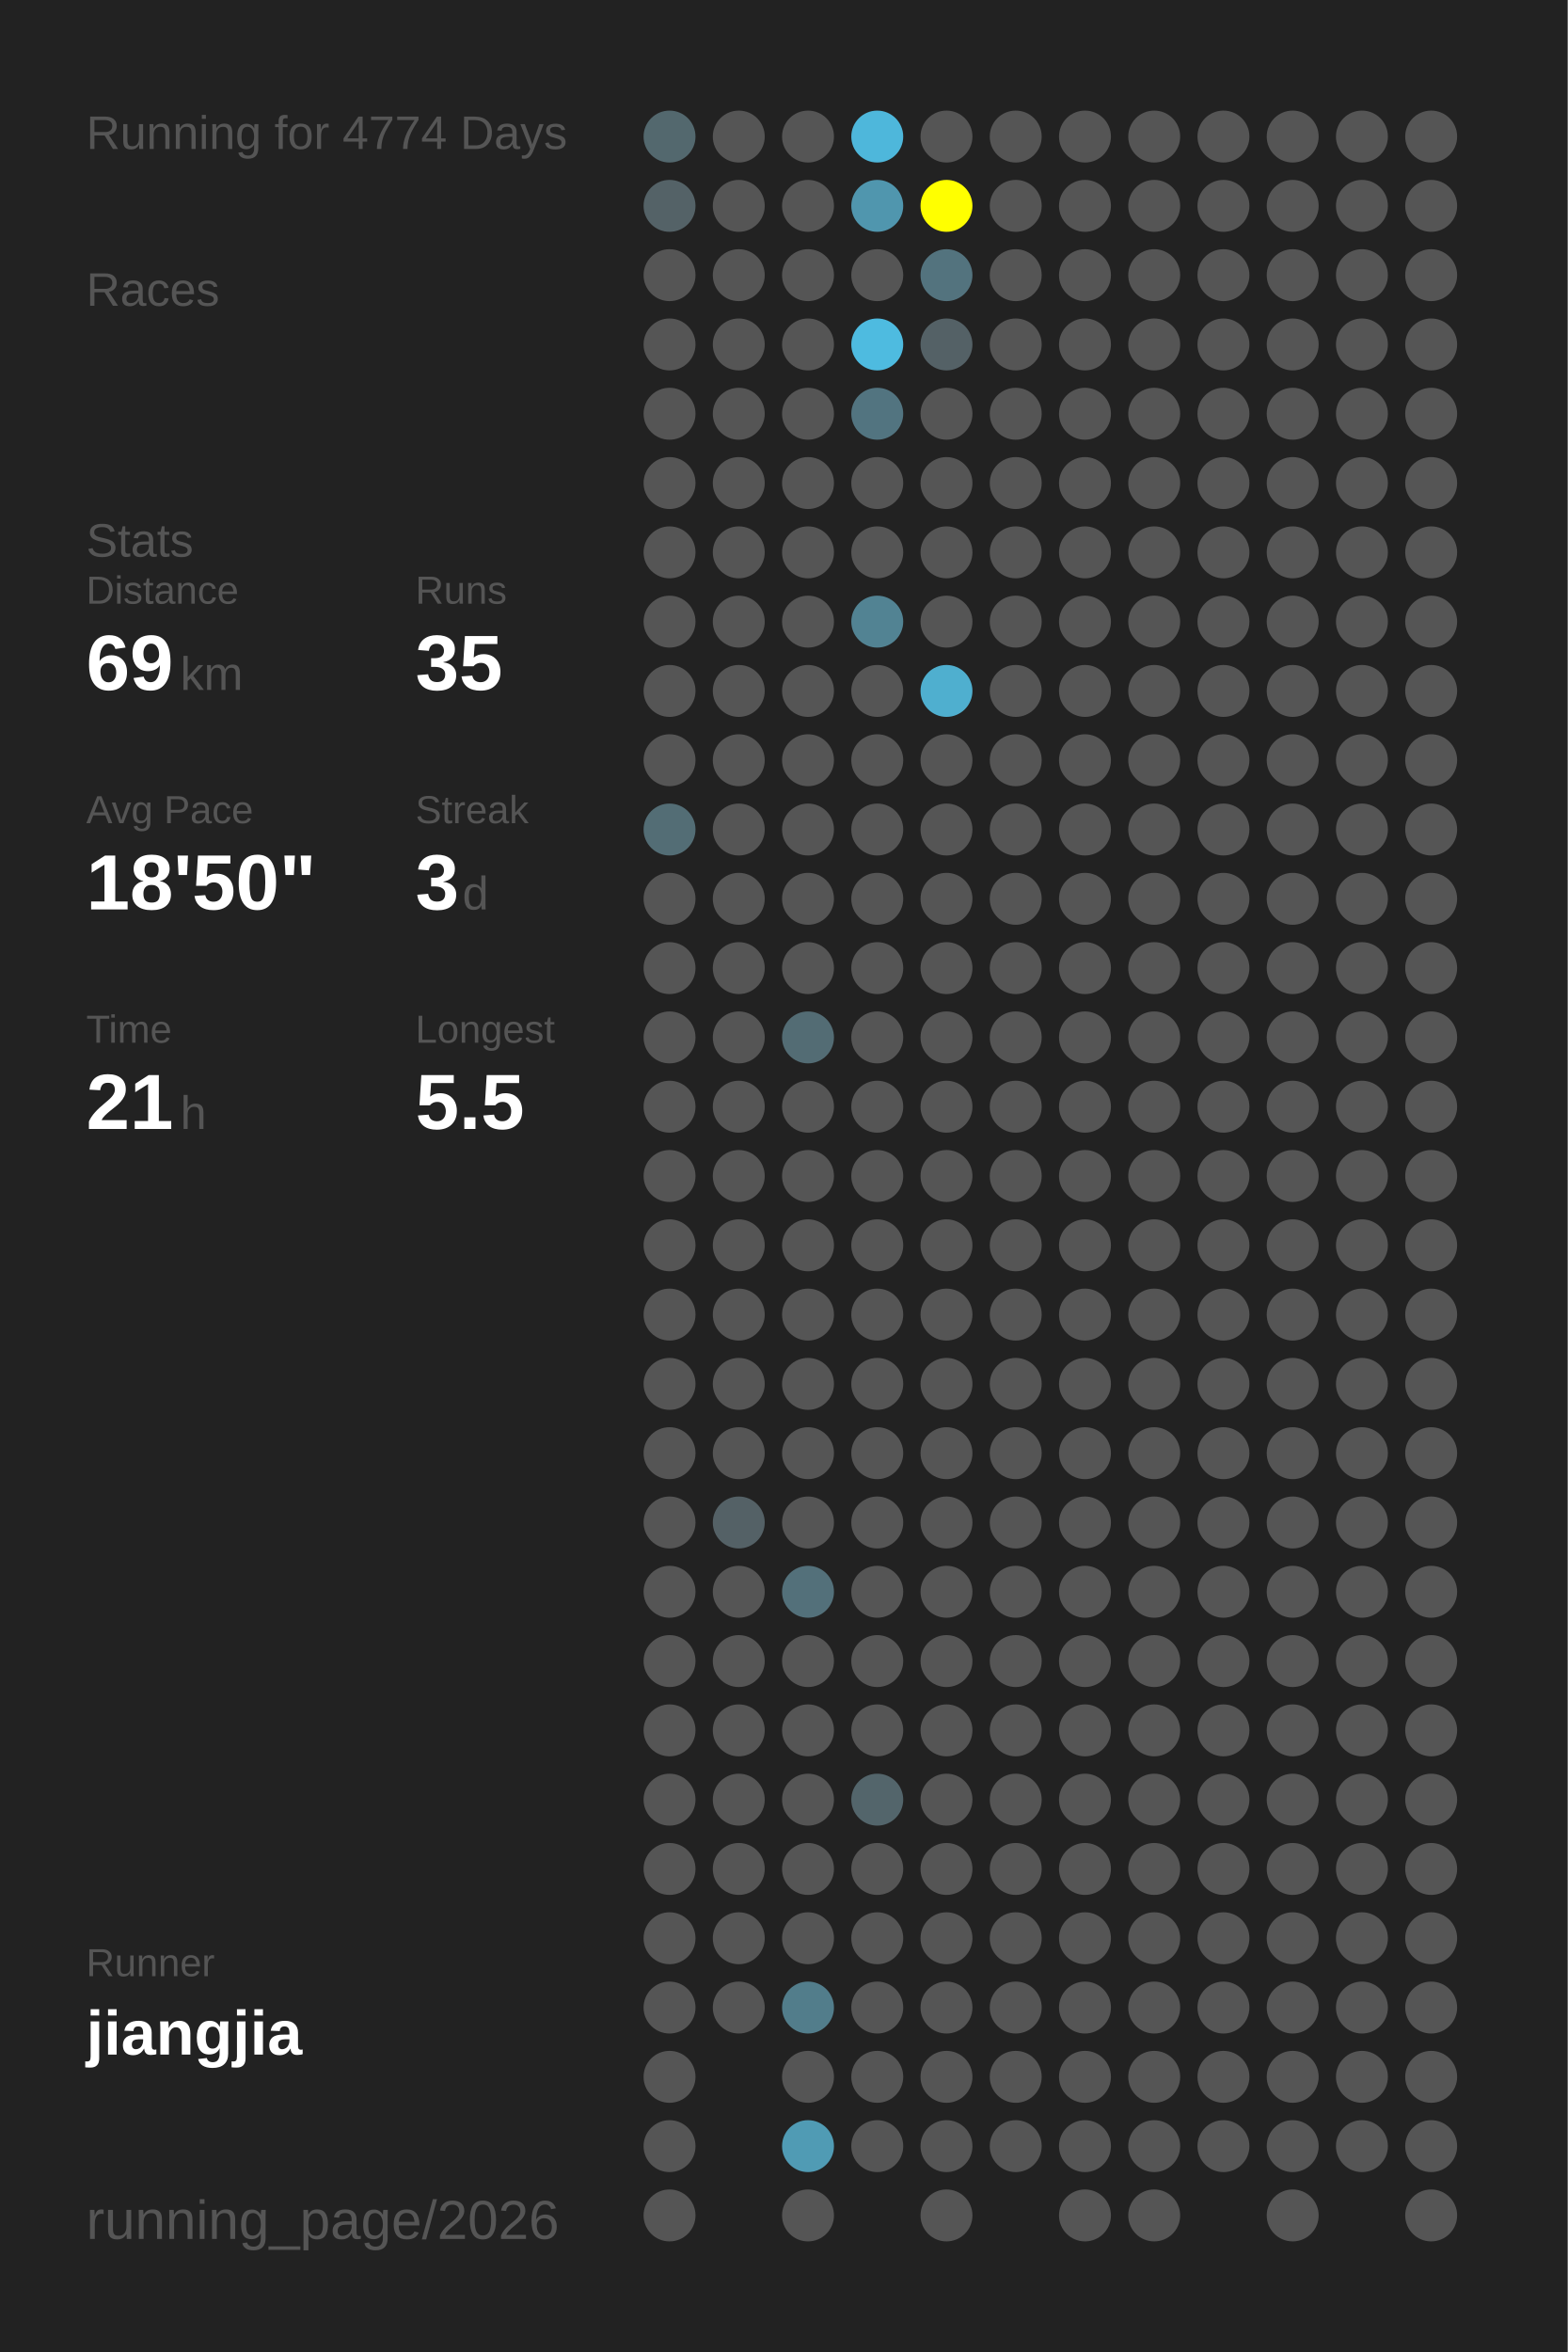
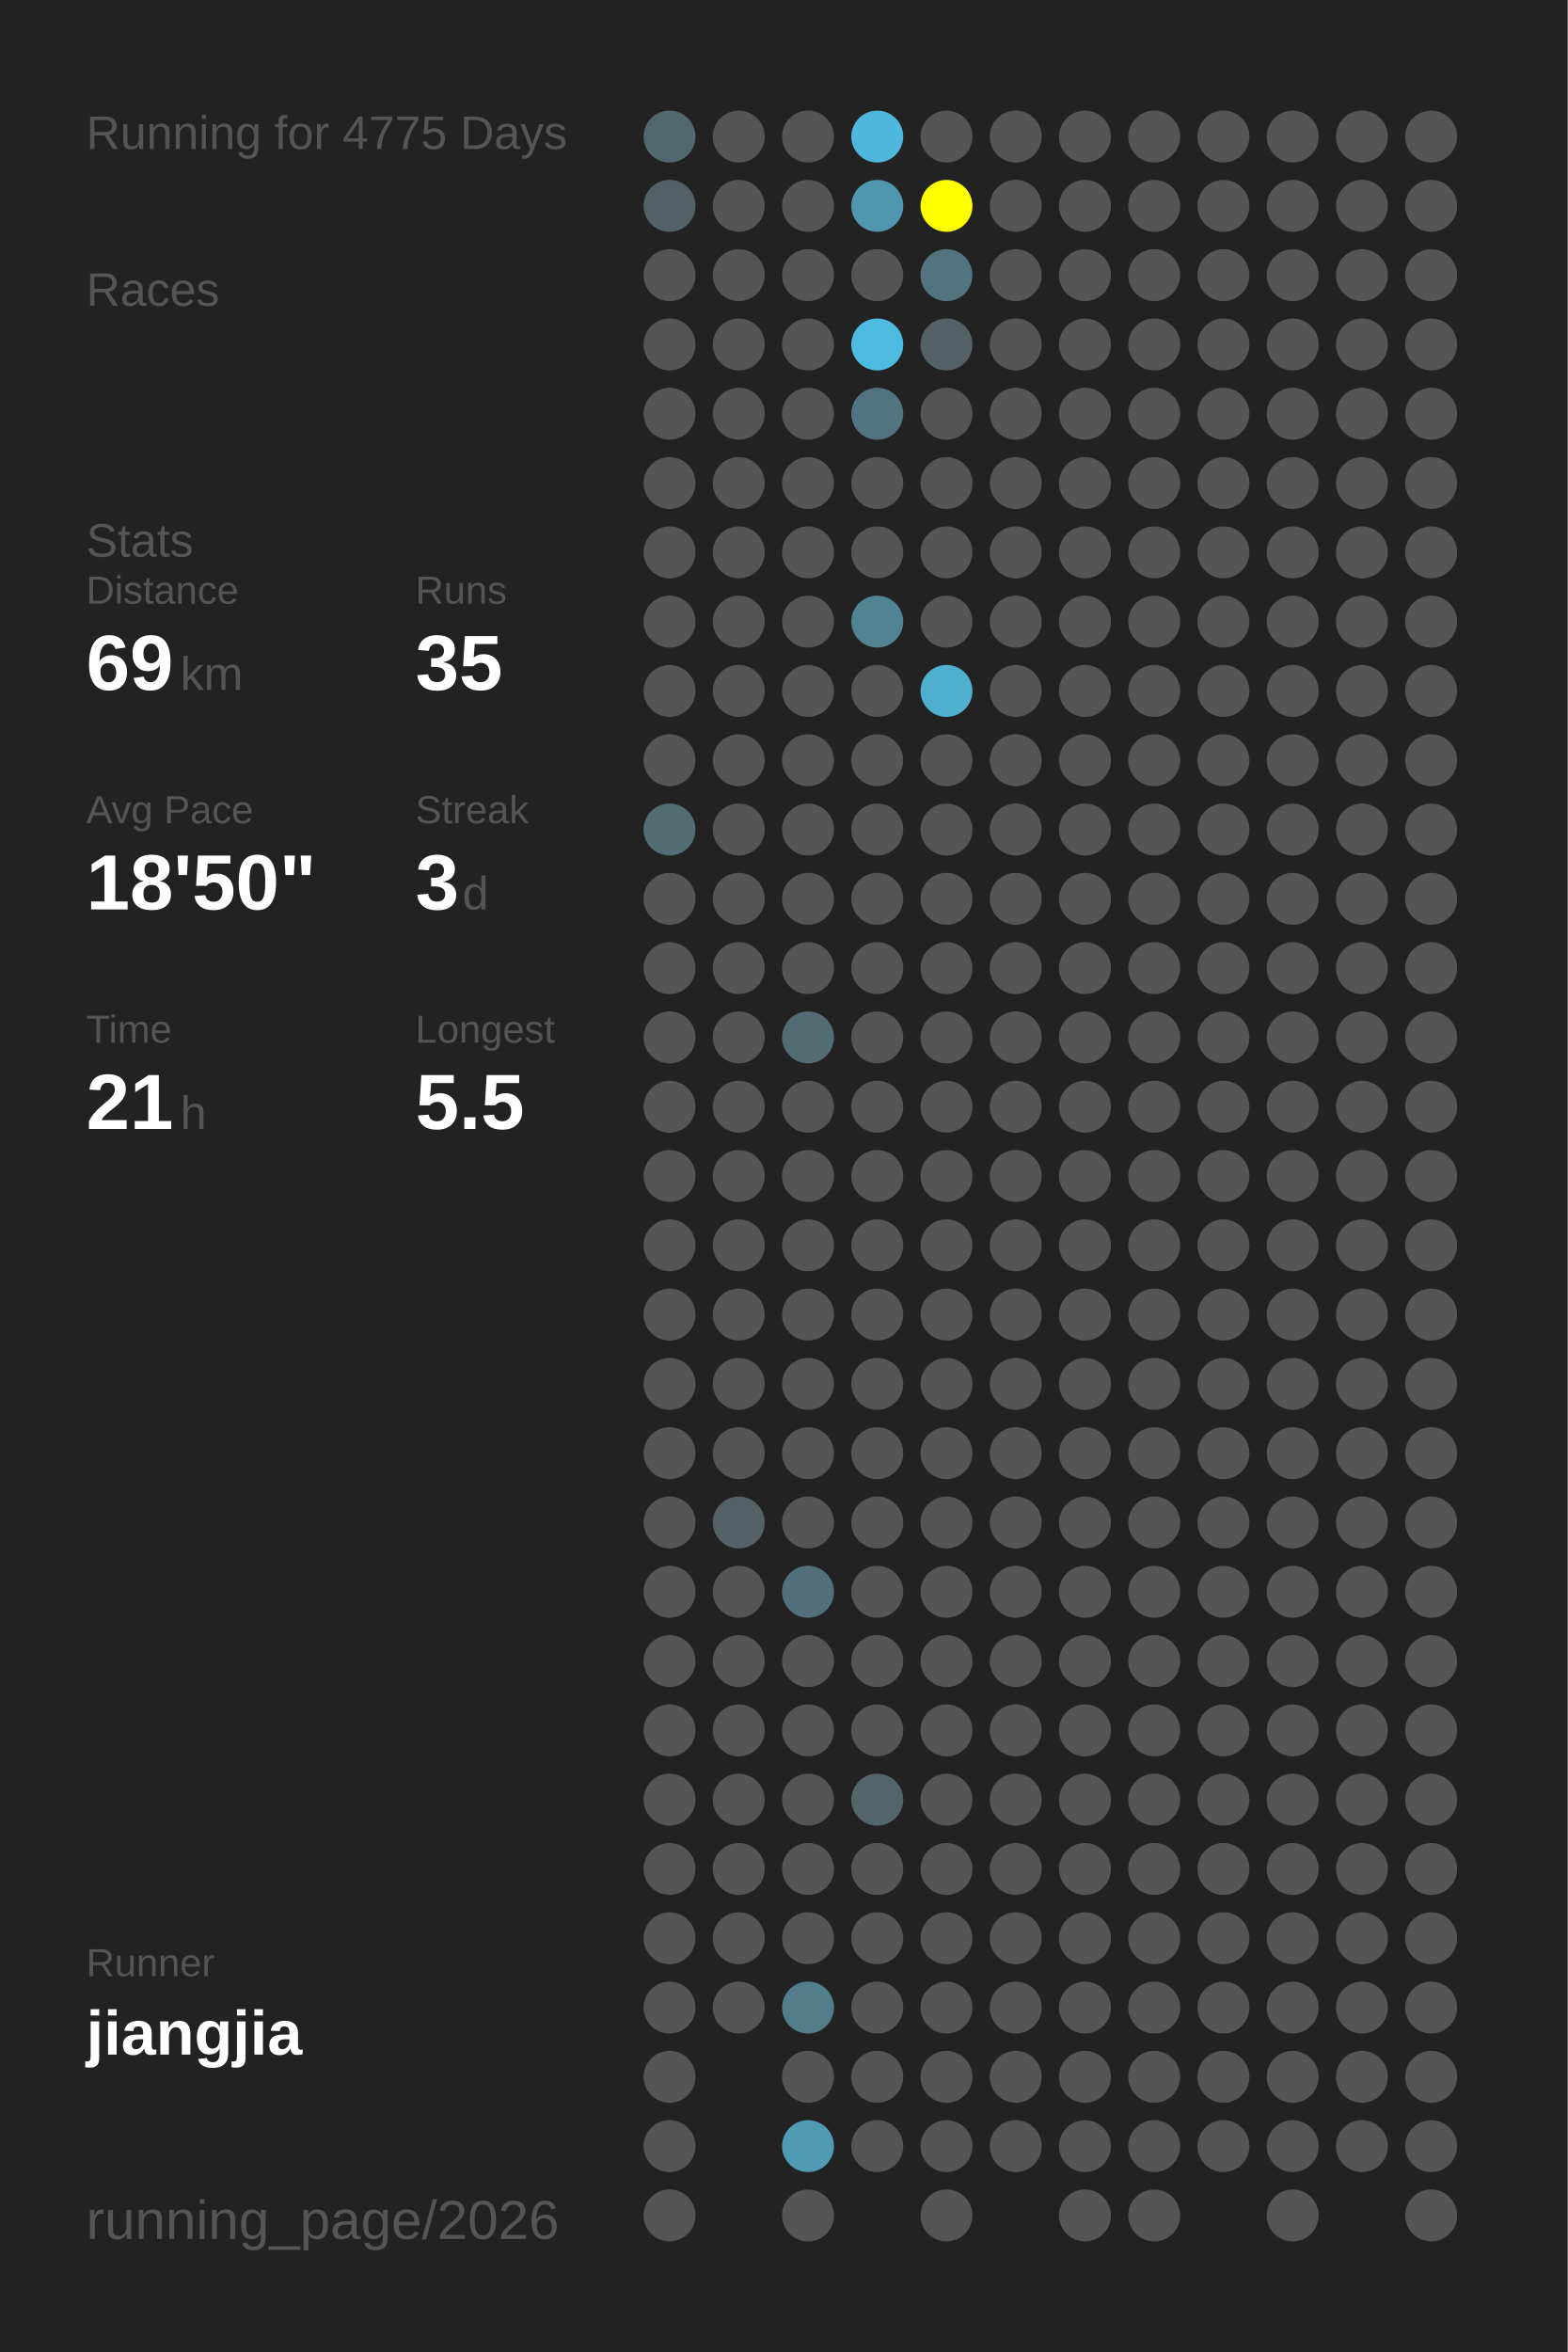
<svg xmlns="http://www.w3.org/2000/svg" baseProfile="full" height="300mm" version="1.1" viewBox="0,0,200,300" width="200mm">
  <defs />
  <rect fill="#222222" height="300" width="200" x="0" y="0" />
-   <text fill="#555555" style="font-size:6px; font-family:Arial;" x="11" y="19">Running for 4774 Days</text>
+   <text fill="#555555" style="font-size:6px; font-family:Arial;" x="11" y="19">Running for 4775 Days</text>
  <text fill="#555555" style="font-size:6px; font-family:Arial;" x="11" y="39">Races</text>
  <text fill="#555555" style="font-size:6px; font-family:Arial;" x="11" y="71">Stats</text>
  <text fill="#555555" style="font-size:5px; font-family:Arial;" x="11" y="77">Distance</text>
  <text fill="#FFFFFF" style="font-size:10px; font-family:Arial; font-weight:bold;" x="11" y="88">69</text>
  <text fill="#555555" style="font-size:6px; font-family:Arial;" x="23" y="88">km</text>
  <text fill="#555555" style="font-size:5px; font-family:Arial;" x="53" y="77">Runs</text>
  <text fill="#FFFFFF" style="font-size:10px; font-family:Arial; font-weight:bold;" x="53" y="88">35</text>
  <text fill="#555555" style="font-size:5px; font-family:Arial;" x="11" y="105">Avg Pace</text>
  <text fill="#FFFFFF" style="font-size:10px; font-family:Arial; font-weight:bold;" x="11" y="116">18'50"</text>
  <text fill="#555555" style="font-size:5px; font-family:Arial;" x="53" y="105">Streak</text>
  <text fill="#FFFFFF" style="font-size:10px; font-family:Arial; font-weight:bold;" x="53" y="116">3</text>
  <text fill="#555555" style="font-size:6px; font-family:Arial;" x="59" y="116">d</text>
  <text fill="#555555" style="font-size:5px; font-family:Arial;" x="11" y="133">Time</text>
  <text fill="#FFFFFF" style="font-size:10px; font-family:Arial; font-weight:bold;" x="11" y="144">21</text>
  <text fill="#555555" style="font-size:6px; font-family:Arial;" x="23" y="144">h</text>
  <text fill="#555555" style="font-size:5px; font-family:Arial;" x="53" y="133">Longest</text>
  <text fill="#FFFFFF" style="font-size:10px; font-family:Arial; font-weight:bold;" x="53" y="144">5.5</text>
  <text fill="#555555" style="font-size:5px; font-family:Arial;" x="11" y="252.065">Runner</text>
  <text fill="#FFFFFF" style="font-size:8px; font-family:Arial; font-weight:bold;" x="11" y="262.065">jiangjia</text>
  <text fill="#555555" style="font-size:7px; font-family:Arial;" x="11" y="285.581">running_page/2026</text>
  <circle cx="85.417" cy="17.419" fill="#53686e" r="3.312" />
  <circle cx="85.417" cy="26.258" fill="#546267" r="3.312" />
  <circle cx="85.417" cy="35.097" fill="#555555" r="3.312" />
  <circle cx="85.417" cy="43.935" fill="#555555" r="3.312" />
  <circle cx="85.417" cy="52.774" fill="#555555" r="3.312" />
  <circle cx="85.417" cy="61.613" fill="#555555" r="3.312" />
  <circle cx="85.417" cy="70.452" fill="#555555" r="3.312" />
  <circle cx="85.417" cy="79.29" fill="#555555" r="3.312" />
  <circle cx="85.417" cy="88.129" fill="#555555" r="3.312" />
  <circle cx="85.417" cy="96.968" fill="#555555" r="3.312" />
  <circle cx="85.417" cy="105.806" fill="#536d75" r="3.312" />
  <circle cx="85.417" cy="114.645" fill="#555555" r="3.312" />
  <circle cx="85.417" cy="123.484" fill="#555555" r="3.312" />
  <circle cx="85.417" cy="132.323" fill="#555555" r="3.312" />
  <circle cx="85.417" cy="141.161" fill="#555555" r="3.312" />
  <circle cx="85.417" cy="150" fill="#555555" r="3.312" />
  <circle cx="85.417" cy="158.839" fill="#555555" r="3.312" />
  <circle cx="85.417" cy="167.677" fill="#555555" r="3.312" />
  <circle cx="85.417" cy="176.516" fill="#555555" r="3.312" />
  <circle cx="85.417" cy="185.355" fill="#555555" r="3.312" />
  <circle cx="85.417" cy="194.194" fill="#555555" r="3.312" />
  <circle cx="85.417" cy="203.032" fill="#555555" r="3.312" />
  <circle cx="85.417" cy="211.871" fill="#555555" r="3.312" />
  <circle cx="85.417" cy="220.71" fill="#555555" r="3.312" />
  <circle cx="85.417" cy="229.548" fill="#555555" r="3.312" />
  <circle cx="85.417" cy="238.387" fill="#555555" r="3.312" />
  <circle cx="85.417" cy="247.226" fill="#555555" r="3.312" />
  <circle cx="85.417" cy="256.065" fill="#555555" r="3.312" />
  <circle cx="85.417" cy="264.903" fill="#555555" r="3.312" />
  <circle cx="85.417" cy="273.742" fill="#555555" r="3.312" />
  <circle cx="85.417" cy="282.581" fill="#555555" r="3.312" />
  <circle cx="94.25" cy="17.419" fill="#555555" r="3.312" />
  <circle cx="94.25" cy="26.258" fill="#555555" r="3.312" />
  <circle cx="94.25" cy="35.097" fill="#555555" r="3.312" />
  <circle cx="94.25" cy="43.935" fill="#555555" r="3.312" />
  <circle cx="94.25" cy="52.774" fill="#555555" r="3.312" />
  <circle cx="94.25" cy="61.613" fill="#555555" r="3.312" />
  <circle cx="94.25" cy="70.452" fill="#555555" r="3.312" />
  <circle cx="94.25" cy="79.29" fill="#555555" r="3.312" />
  <circle cx="94.25" cy="88.129" fill="#555555" r="3.312" />
  <circle cx="94.25" cy="96.968" fill="#555555" r="3.312" />
  <circle cx="94.25" cy="105.806" fill="#555555" r="3.312" />
  <circle cx="94.25" cy="114.645" fill="#555555" r="3.312" />
  <circle cx="94.25" cy="123.484" fill="#555555" r="3.312" />
  <circle cx="94.25" cy="132.323" fill="#555555" r="3.312" />
  <circle cx="94.25" cy="141.161" fill="#555555" r="3.312" />
  <circle cx="94.25" cy="150" fill="#555555" r="3.312" />
  <circle cx="94.25" cy="158.839" fill="#555555" r="3.312" />
  <circle cx="94.25" cy="167.677" fill="#555555" r="3.312" />
  <circle cx="94.25" cy="176.516" fill="#555555" r="3.312" />
  <circle cx="94.25" cy="185.355" fill="#555555" r="3.312" />
  <circle cx="94.25" cy="194.194" fill="#546166" r="3.312" />
  <circle cx="94.25" cy="203.032" fill="#555555" r="3.312" />
  <circle cx="94.25" cy="211.871" fill="#555555" r="3.312" />
  <circle cx="94.25" cy="220.71" fill="#555555" r="3.312" />
  <circle cx="94.25" cy="229.548" fill="#555555" r="3.312" />
  <circle cx="94.25" cy="238.387" fill="#555555" r="3.312" />
  <circle cx="94.25" cy="247.226" fill="#555555" r="3.312" />
  <circle cx="94.25" cy="256.065" fill="#555555" r="3.312" />
  <circle cx="103.083" cy="17.419" fill="#555555" r="3.312" />
  <circle cx="103.083" cy="26.258" fill="#555555" r="3.312" />
  <circle cx="103.083" cy="35.097" fill="#555555" r="3.312" />
  <circle cx="103.083" cy="43.935" fill="#555555" r="3.312" />
  <circle cx="103.083" cy="52.774" fill="#555555" r="3.312" />
  <circle cx="103.083" cy="61.613" fill="#555555" r="3.312" />
  <circle cx="103.083" cy="70.452" fill="#555555" r="3.312" />
  <circle cx="103.083" cy="79.29" fill="#555555" r="3.312" />
  <circle cx="103.083" cy="88.129" fill="#555555" r="3.312" />
  <circle cx="103.083" cy="96.968" fill="#555555" r="3.312" />
  <circle cx="103.083" cy="105.806" fill="#555555" r="3.312" />
  <circle cx="103.083" cy="114.645" fill="#555555" r="3.312" />
  <circle cx="103.083" cy="123.484" fill="#555555" r="3.312" />
  <circle cx="103.083" cy="132.323" fill="#536c74" r="3.312" />
  <circle cx="103.083" cy="141.161" fill="#555555" r="3.312" />
  <circle cx="103.083" cy="150" fill="#555555" r="3.312" />
  <circle cx="103.083" cy="158.839" fill="#555555" r="3.312" />
  <circle cx="103.083" cy="167.677" fill="#555555" r="3.312" />
  <circle cx="103.083" cy="176.516" fill="#555555" r="3.312" />
  <circle cx="103.083" cy="185.355" fill="#555555" r="3.312" />
  <circle cx="103.083" cy="194.194" fill="#555555" r="3.312" />
  <circle cx="103.083" cy="203.032" fill="#53707a" r="3.312" />
  <circle cx="103.083" cy="211.871" fill="#555555" r="3.312" />
  <circle cx="103.083" cy="220.71" fill="#555555" r="3.312" />
  <circle cx="103.083" cy="229.548" fill="#555555" r="3.312" />
  <circle cx="103.083" cy="238.387" fill="#555555" r="3.312" />
  <circle cx="103.083" cy="247.226" fill="#555555" r="3.312" />
  <circle cx="103.083" cy="256.065" fill="#527d8b" r="3.312" />
  <circle cx="103.083" cy="264.903" fill="#555555" r="3.312" />
  <circle cx="103.083" cy="273.742" fill="#509bb4" r="3.312" />
  <circle cx="103.083" cy="282.581" fill="#555555" r="3.312" />
  <circle cx="111.917" cy="17.419" fill="#4eb7db" r="3.312" />
  <circle cx="111.917" cy="26.258" fill="#5096ae" r="3.312" />
  <circle cx="111.917" cy="35.097" fill="#555555" r="3.312" />
  <circle cx="111.917" cy="43.935" fill="#4ebbe0" r="3.312" />
  <circle cx="111.917" cy="52.774" fill="#527480" r="3.312" />
  <circle cx="111.917" cy="61.613" fill="#555555" r="3.312" />
  <circle cx="111.917" cy="70.452" fill="#555555" r="3.312" />
  <circle cx="111.917" cy="79.29" fill="#528393" r="3.312" />
  <circle cx="111.917" cy="88.129" fill="#555555" r="3.312" />
  <circle cx="111.917" cy="96.968" fill="#555555" r="3.312" />
  <circle cx="111.917" cy="105.806" fill="#555555" r="3.312" />
  <circle cx="111.917" cy="114.645" fill="#555555" r="3.312" />
  <circle cx="111.917" cy="123.484" fill="#555555" r="3.312" />
  <circle cx="111.917" cy="132.323" fill="#555555" r="3.312" />
  <circle cx="111.917" cy="141.161" fill="#555555" r="3.312" />
  <circle cx="111.917" cy="150" fill="#555555" r="3.312" />
  <circle cx="111.917" cy="158.839" fill="#555555" r="3.312" />
  <circle cx="111.917" cy="167.677" fill="#555555" r="3.312" />
  <circle cx="111.917" cy="176.516" fill="#555555" r="3.312" />
  <circle cx="111.917" cy="185.355" fill="#555555" r="3.312" />
  <circle cx="111.917" cy="194.194" fill="#555555" r="3.312" />
  <circle cx="111.917" cy="203.032" fill="#555555" r="3.312" />
  <circle cx="111.917" cy="211.871" fill="#555555" r="3.312" />
  <circle cx="111.917" cy="220.71" fill="#555555" r="3.312" />
  <circle cx="111.917" cy="229.548" fill="#53656b" r="3.312" />
  <circle cx="111.917" cy="238.387" fill="#555555" r="3.312" />
  <circle cx="111.917" cy="247.226" fill="#555555" r="3.312" />
  <circle cx="111.917" cy="256.065" fill="#555555" r="3.312" />
  <circle cx="111.917" cy="264.903" fill="#555555" r="3.312" />
  <circle cx="111.917" cy="273.742" fill="#555555" r="3.312" />
  <circle cx="120.75" cy="17.419" fill="#555555" r="3.312" />
  <circle cx="120.75" cy="26.258" fill="#FFFF00" r="3.312" />
  <circle cx="120.75" cy="35.097" fill="#53737e" r="3.312" />
  <circle cx="120.75" cy="43.935" fill="#546166" r="3.312" />
  <circle cx="120.75" cy="52.774" fill="#555555" r="3.312" />
  <circle cx="120.75" cy="61.613" fill="#555555" r="3.312" />
  <circle cx="120.75" cy="70.452" fill="#555555" r="3.312" />
  <circle cx="120.75" cy="79.29" fill="#555555" r="3.312" />
  <circle cx="120.75" cy="88.129" fill="#4fafcf" r="3.312" />
  <circle cx="120.75" cy="96.968" fill="#555555" r="3.312" />
  <circle cx="120.75" cy="105.806" fill="#555555" r="3.312" />
  <circle cx="120.75" cy="114.645" fill="#555555" r="3.312" />
  <circle cx="120.75" cy="123.484" fill="#555555" r="3.312" />
  <circle cx="120.75" cy="132.323" fill="#555555" r="3.312" />
  <circle cx="120.75" cy="141.161" fill="#555555" r="3.312" />
  <circle cx="120.75" cy="150" fill="#555555" r="3.312" />
  <circle cx="120.75" cy="158.839" fill="#555555" r="3.312" />
  <circle cx="120.75" cy="167.677" fill="#555555" r="3.312" />
  <circle cx="120.75" cy="176.516" fill="#555555" r="3.312" />
  <circle cx="120.75" cy="185.355" fill="#555555" r="3.312" />
  <circle cx="120.75" cy="194.194" fill="#555555" r="3.312" />
  <circle cx="120.75" cy="203.032" fill="#555555" r="3.312" />
  <circle cx="120.75" cy="211.871" fill="#555555" r="3.312" />
  <circle cx="120.75" cy="220.71" fill="#555555" r="3.312" />
  <circle cx="120.75" cy="229.548" fill="#555555" r="3.312" />
  <circle cx="120.75" cy="238.387" fill="#555555" r="3.312" />
  <circle cx="120.75" cy="247.226" fill="#555555" r="3.312" />
  <circle cx="120.75" cy="256.065" fill="#555555" r="3.312" />
  <circle cx="120.75" cy="264.903" fill="#555555" r="3.312" />
  <circle cx="120.75" cy="273.742" fill="#555555" r="3.312" />
  <circle cx="120.75" cy="282.581" fill="#555555" r="3.312" />
  <circle cx="129.583" cy="17.419" fill="#555555" r="3.312" />
  <circle cx="129.583" cy="26.258" fill="#555555" r="3.312" />
  <circle cx="129.583" cy="35.097" fill="#555555" r="3.312" />
  <circle cx="129.583" cy="43.935" fill="#555555" r="3.312" />
  <circle cx="129.583" cy="52.774" fill="#555555" r="3.312" />
  <circle cx="129.583" cy="61.613" fill="#555555" r="3.312" />
  <circle cx="129.583" cy="70.452" fill="#555555" r="3.312" />
  <circle cx="129.583" cy="79.29" fill="#555555" r="3.312" />
  <circle cx="129.583" cy="88.129" fill="#555555" r="3.312" />
  <circle cx="129.583" cy="96.968" fill="#555555" r="3.312" />
  <circle cx="129.583" cy="105.806" fill="#555555" r="3.312" />
  <circle cx="129.583" cy="114.645" fill="#555555" r="3.312" />
  <circle cx="129.583" cy="123.484" fill="#555555" r="3.312" />
  <circle cx="129.583" cy="132.323" fill="#555555" r="3.312" />
  <circle cx="129.583" cy="141.161" fill="#555555" r="3.312" />
  <circle cx="129.583" cy="150" fill="#555555" r="3.312" />
  <circle cx="129.583" cy="158.839" fill="#555555" r="3.312" />
  <circle cx="129.583" cy="167.677" fill="#555555" r="3.312" />
  <circle cx="129.583" cy="176.516" fill="#555555" r="3.312" />
  <circle cx="129.583" cy="185.355" fill="#555555" r="3.312" />
  <circle cx="129.583" cy="194.194" fill="#555555" r="3.312" />
  <circle cx="129.583" cy="203.032" fill="#555555" r="3.312" />
  <circle cx="129.583" cy="211.871" fill="#555555" r="3.312" />
  <circle cx="129.583" cy="220.71" fill="#555555" r="3.312" />
  <circle cx="129.583" cy="229.548" fill="#555555" r="3.312" />
  <circle cx="129.583" cy="238.387" fill="#555555" r="3.312" />
  <circle cx="129.583" cy="247.226" fill="#555555" r="3.312" />
  <circle cx="129.583" cy="256.065" fill="#555555" r="3.312" />
  <circle cx="129.583" cy="264.903" fill="#555555" r="3.312" />
  <circle cx="129.583" cy="273.742" fill="#555555" r="3.312" />
  <circle cx="138.417" cy="17.419" fill="#555555" r="3.312" />
  <circle cx="138.417" cy="26.258" fill="#555555" r="3.312" />
  <circle cx="138.417" cy="35.097" fill="#555555" r="3.312" />
  <circle cx="138.417" cy="43.935" fill="#555555" r="3.312" />
  <circle cx="138.417" cy="52.774" fill="#555555" r="3.312" />
  <circle cx="138.417" cy="61.613" fill="#555555" r="3.312" />
  <circle cx="138.417" cy="70.452" fill="#555555" r="3.312" />
  <circle cx="138.417" cy="79.29" fill="#555555" r="3.312" />
  <circle cx="138.417" cy="88.129" fill="#555555" r="3.312" />
  <circle cx="138.417" cy="96.968" fill="#555555" r="3.312" />
  <circle cx="138.417" cy="105.806" fill="#555555" r="3.312" />
  <circle cx="138.417" cy="114.645" fill="#555555" r="3.312" />
  <circle cx="138.417" cy="123.484" fill="#555555" r="3.312" />
  <circle cx="138.417" cy="132.323" fill="#555555" r="3.312" />
  <circle cx="138.417" cy="141.161" fill="#555555" r="3.312" />
  <circle cx="138.417" cy="150" fill="#555555" r="3.312" />
  <circle cx="138.417" cy="158.839" fill="#555555" r="3.312" />
  <circle cx="138.417" cy="167.677" fill="#555555" r="3.312" />
  <circle cx="138.417" cy="176.516" fill="#555555" r="3.312" />
  <circle cx="138.417" cy="185.355" fill="#555555" r="3.312" />
  <circle cx="138.417" cy="194.194" fill="#555555" r="3.312" />
  <circle cx="138.417" cy="203.032" fill="#555555" r="3.312" />
  <circle cx="138.417" cy="211.871" fill="#555555" r="3.312" />
  <circle cx="138.417" cy="220.71" fill="#555555" r="3.312" />
  <circle cx="138.417" cy="229.548" fill="#555555" r="3.312" />
  <circle cx="138.417" cy="238.387" fill="#555555" r="3.312" />
  <circle cx="138.417" cy="247.226" fill="#555555" r="3.312" />
  <circle cx="138.417" cy="256.065" fill="#555555" r="3.312" />
  <circle cx="138.417" cy="264.903" fill="#555555" r="3.312" />
  <circle cx="138.417" cy="273.742" fill="#555555" r="3.312" />
  <circle cx="138.417" cy="282.581" fill="#555555" r="3.312" />
  <circle cx="147.25" cy="17.419" fill="#555555" r="3.312" />
  <circle cx="147.25" cy="26.258" fill="#555555" r="3.312" />
  <circle cx="147.25" cy="35.097" fill="#555555" r="3.312" />
  <circle cx="147.25" cy="43.935" fill="#555555" r="3.312" />
  <circle cx="147.25" cy="52.774" fill="#555555" r="3.312" />
  <circle cx="147.25" cy="61.613" fill="#555555" r="3.312" />
  <circle cx="147.25" cy="70.452" fill="#555555" r="3.312" />
  <circle cx="147.25" cy="79.29" fill="#555555" r="3.312" />
  <circle cx="147.25" cy="88.129" fill="#555555" r="3.312" />
  <circle cx="147.25" cy="96.968" fill="#555555" r="3.312" />
  <circle cx="147.25" cy="105.806" fill="#555555" r="3.312" />
  <circle cx="147.25" cy="114.645" fill="#555555" r="3.312" />
  <circle cx="147.25" cy="123.484" fill="#555555" r="3.312" />
  <circle cx="147.25" cy="132.323" fill="#555555" r="3.312" />
  <circle cx="147.25" cy="141.161" fill="#555555" r="3.312" />
  <circle cx="147.25" cy="150" fill="#555555" r="3.312" />
  <circle cx="147.25" cy="158.839" fill="#555555" r="3.312" />
  <circle cx="147.25" cy="167.677" fill="#555555" r="3.312" />
  <circle cx="147.25" cy="176.516" fill="#555555" r="3.312" />
  <circle cx="147.25" cy="185.355" fill="#555555" r="3.312" />
  <circle cx="147.25" cy="194.194" fill="#555555" r="3.312" />
  <circle cx="147.25" cy="203.032" fill="#555555" r="3.312" />
  <circle cx="147.25" cy="211.871" fill="#555555" r="3.312" />
  <circle cx="147.25" cy="220.71" fill="#555555" r="3.312" />
  <circle cx="147.25" cy="229.548" fill="#555555" r="3.312" />
  <circle cx="147.25" cy="238.387" fill="#555555" r="3.312" />
  <circle cx="147.25" cy="247.226" fill="#555555" r="3.312" />
  <circle cx="147.25" cy="256.065" fill="#555555" r="3.312" />
  <circle cx="147.25" cy="264.903" fill="#555555" r="3.312" />
  <circle cx="147.25" cy="273.742" fill="#555555" r="3.312" />
  <circle cx="147.25" cy="282.581" fill="#555555" r="3.312" />
  <circle cx="156.083" cy="17.419" fill="#555555" r="3.312" />
  <circle cx="156.083" cy="26.258" fill="#555555" r="3.312" />
  <circle cx="156.083" cy="35.097" fill="#555555" r="3.312" />
  <circle cx="156.083" cy="43.935" fill="#555555" r="3.312" />
  <circle cx="156.083" cy="52.774" fill="#555555" r="3.312" />
  <circle cx="156.083" cy="61.613" fill="#555555" r="3.312" />
  <circle cx="156.083" cy="70.452" fill="#555555" r="3.312" />
  <circle cx="156.083" cy="79.29" fill="#555555" r="3.312" />
  <circle cx="156.083" cy="88.129" fill="#555555" r="3.312" />
  <circle cx="156.083" cy="96.968" fill="#555555" r="3.312" />
  <circle cx="156.083" cy="105.806" fill="#555555" r="3.312" />
  <circle cx="156.083" cy="114.645" fill="#555555" r="3.312" />
  <circle cx="156.083" cy="123.484" fill="#555555" r="3.312" />
  <circle cx="156.083" cy="132.323" fill="#555555" r="3.312" />
  <circle cx="156.083" cy="141.161" fill="#555555" r="3.312" />
  <circle cx="156.083" cy="150" fill="#555555" r="3.312" />
  <circle cx="156.083" cy="158.839" fill="#555555" r="3.312" />
  <circle cx="156.083" cy="167.677" fill="#555555" r="3.312" />
  <circle cx="156.083" cy="176.516" fill="#555555" r="3.312" />
  <circle cx="156.083" cy="185.355" fill="#555555" r="3.312" />
  <circle cx="156.083" cy="194.194" fill="#555555" r="3.312" />
  <circle cx="156.083" cy="203.032" fill="#555555" r="3.312" />
  <circle cx="156.083" cy="211.871" fill="#555555" r="3.312" />
  <circle cx="156.083" cy="220.71" fill="#555555" r="3.312" />
  <circle cx="156.083" cy="229.548" fill="#555555" r="3.312" />
  <circle cx="156.083" cy="238.387" fill="#555555" r="3.312" />
  <circle cx="156.083" cy="247.226" fill="#555555" r="3.312" />
  <circle cx="156.083" cy="256.065" fill="#555555" r="3.312" />
  <circle cx="156.083" cy="264.903" fill="#555555" r="3.312" />
  <circle cx="156.083" cy="273.742" fill="#555555" r="3.312" />
  <circle cx="164.917" cy="17.419" fill="#555555" r="3.312" />
  <circle cx="164.917" cy="26.258" fill="#555555" r="3.312" />
  <circle cx="164.917" cy="35.097" fill="#555555" r="3.312" />
  <circle cx="164.917" cy="43.935" fill="#555555" r="3.312" />
  <circle cx="164.917" cy="52.774" fill="#555555" r="3.312" />
  <circle cx="164.917" cy="61.613" fill="#555555" r="3.312" />
  <circle cx="164.917" cy="70.452" fill="#555555" r="3.312" />
  <circle cx="164.917" cy="79.29" fill="#555555" r="3.312" />
  <circle cx="164.917" cy="88.129" fill="#555555" r="3.312" />
  <circle cx="164.917" cy="96.968" fill="#555555" r="3.312" />
  <circle cx="164.917" cy="105.806" fill="#555555" r="3.312" />
  <circle cx="164.917" cy="114.645" fill="#555555" r="3.312" />
  <circle cx="164.917" cy="123.484" fill="#555555" r="3.312" />
  <circle cx="164.917" cy="132.323" fill="#555555" r="3.312" />
  <circle cx="164.917" cy="141.161" fill="#555555" r="3.312" />
  <circle cx="164.917" cy="150" fill="#555555" r="3.312" />
  <circle cx="164.917" cy="158.839" fill="#555555" r="3.312" />
  <circle cx="164.917" cy="167.677" fill="#555555" r="3.312" />
  <circle cx="164.917" cy="176.516" fill="#555555" r="3.312" />
  <circle cx="164.917" cy="185.355" fill="#555555" r="3.312" />
  <circle cx="164.917" cy="194.194" fill="#555555" r="3.312" />
  <circle cx="164.917" cy="203.032" fill="#555555" r="3.312" />
  <circle cx="164.917" cy="211.871" fill="#555555" r="3.312" />
  <circle cx="164.917" cy="220.71" fill="#555555" r="3.312" />
  <circle cx="164.917" cy="229.548" fill="#555555" r="3.312" />
  <circle cx="164.917" cy="238.387" fill="#555555" r="3.312" />
  <circle cx="164.917" cy="247.226" fill="#555555" r="3.312" />
  <circle cx="164.917" cy="256.065" fill="#555555" r="3.312" />
  <circle cx="164.917" cy="264.903" fill="#555555" r="3.312" />
  <circle cx="164.917" cy="273.742" fill="#555555" r="3.312" />
  <circle cx="164.917" cy="282.581" fill="#555555" r="3.312" />
  <circle cx="173.75" cy="17.419" fill="#555555" r="3.312" />
  <circle cx="173.75" cy="26.258" fill="#555555" r="3.312" />
  <circle cx="173.75" cy="35.097" fill="#555555" r="3.312" />
  <circle cx="173.75" cy="43.935" fill="#555555" r="3.312" />
  <circle cx="173.75" cy="52.774" fill="#555555" r="3.312" />
  <circle cx="173.75" cy="61.613" fill="#555555" r="3.312" />
  <circle cx="173.75" cy="70.452" fill="#555555" r="3.312" />
  <circle cx="173.75" cy="79.29" fill="#555555" r="3.312" />
  <circle cx="173.75" cy="88.129" fill="#555555" r="3.312" />
  <circle cx="173.75" cy="96.968" fill="#555555" r="3.312" />
  <circle cx="173.75" cy="105.806" fill="#555555" r="3.312" />
  <circle cx="173.75" cy="114.645" fill="#555555" r="3.312" />
  <circle cx="173.75" cy="123.484" fill="#555555" r="3.312" />
  <circle cx="173.75" cy="132.323" fill="#555555" r="3.312" />
  <circle cx="173.75" cy="141.161" fill="#555555" r="3.312" />
  <circle cx="173.75" cy="150" fill="#555555" r="3.312" />
  <circle cx="173.75" cy="158.839" fill="#555555" r="3.312" />
  <circle cx="173.75" cy="167.677" fill="#555555" r="3.312" />
  <circle cx="173.75" cy="176.516" fill="#555555" r="3.312" />
  <circle cx="173.75" cy="185.355" fill="#555555" r="3.312" />
  <circle cx="173.75" cy="194.194" fill="#555555" r="3.312" />
  <circle cx="173.75" cy="203.032" fill="#555555" r="3.312" />
  <circle cx="173.75" cy="211.871" fill="#555555" r="3.312" />
  <circle cx="173.75" cy="220.71" fill="#555555" r="3.312" />
  <circle cx="173.75" cy="229.548" fill="#555555" r="3.312" />
  <circle cx="173.75" cy="238.387" fill="#555555" r="3.312" />
  <circle cx="173.75" cy="247.226" fill="#555555" r="3.312" />
  <circle cx="173.75" cy="256.065" fill="#555555" r="3.312" />
  <circle cx="173.75" cy="264.903" fill="#555555" r="3.312" />
  <circle cx="173.75" cy="273.742" fill="#555555" r="3.312" />
  <circle cx="182.583" cy="17.419" fill="#555555" r="3.312" />
  <circle cx="182.583" cy="26.258" fill="#555555" r="3.312" />
  <circle cx="182.583" cy="35.097" fill="#555555" r="3.312" />
  <circle cx="182.583" cy="43.935" fill="#555555" r="3.312" />
  <circle cx="182.583" cy="52.774" fill="#555555" r="3.312" />
  <circle cx="182.583" cy="61.613" fill="#555555" r="3.312" />
  <circle cx="182.583" cy="70.452" fill="#555555" r="3.312" />
  <circle cx="182.583" cy="79.29" fill="#555555" r="3.312" />
  <circle cx="182.583" cy="88.129" fill="#555555" r="3.312" />
  <circle cx="182.583" cy="96.968" fill="#555555" r="3.312" />
  <circle cx="182.583" cy="105.806" fill="#555555" r="3.312" />
  <circle cx="182.583" cy="114.645" fill="#555555" r="3.312" />
  <circle cx="182.583" cy="123.484" fill="#555555" r="3.312" />
  <circle cx="182.583" cy="132.323" fill="#555555" r="3.312" />
  <circle cx="182.583" cy="141.161" fill="#555555" r="3.312" />
  <circle cx="182.583" cy="150" fill="#555555" r="3.312" />
  <circle cx="182.583" cy="158.839" fill="#555555" r="3.312" />
  <circle cx="182.583" cy="167.677" fill="#555555" r="3.312" />
  <circle cx="182.583" cy="176.516" fill="#555555" r="3.312" />
  <circle cx="182.583" cy="185.355" fill="#555555" r="3.312" />
  <circle cx="182.583" cy="194.194" fill="#555555" r="3.312" />
  <circle cx="182.583" cy="203.032" fill="#555555" r="3.312" />
  <circle cx="182.583" cy="211.871" fill="#555555" r="3.312" />
  <circle cx="182.583" cy="220.71" fill="#555555" r="3.312" />
  <circle cx="182.583" cy="229.548" fill="#555555" r="3.312" />
  <circle cx="182.583" cy="238.387" fill="#555555" r="3.312" />
  <circle cx="182.583" cy="247.226" fill="#555555" r="3.312" />
  <circle cx="182.583" cy="256.065" fill="#555555" r="3.312" />
  <circle cx="182.583" cy="264.903" fill="#555555" r="3.312" />
  <circle cx="182.583" cy="273.742" fill="#555555" r="3.312" />
  <circle cx="182.583" cy="282.581" fill="#555555" r="3.312" />
</svg>
